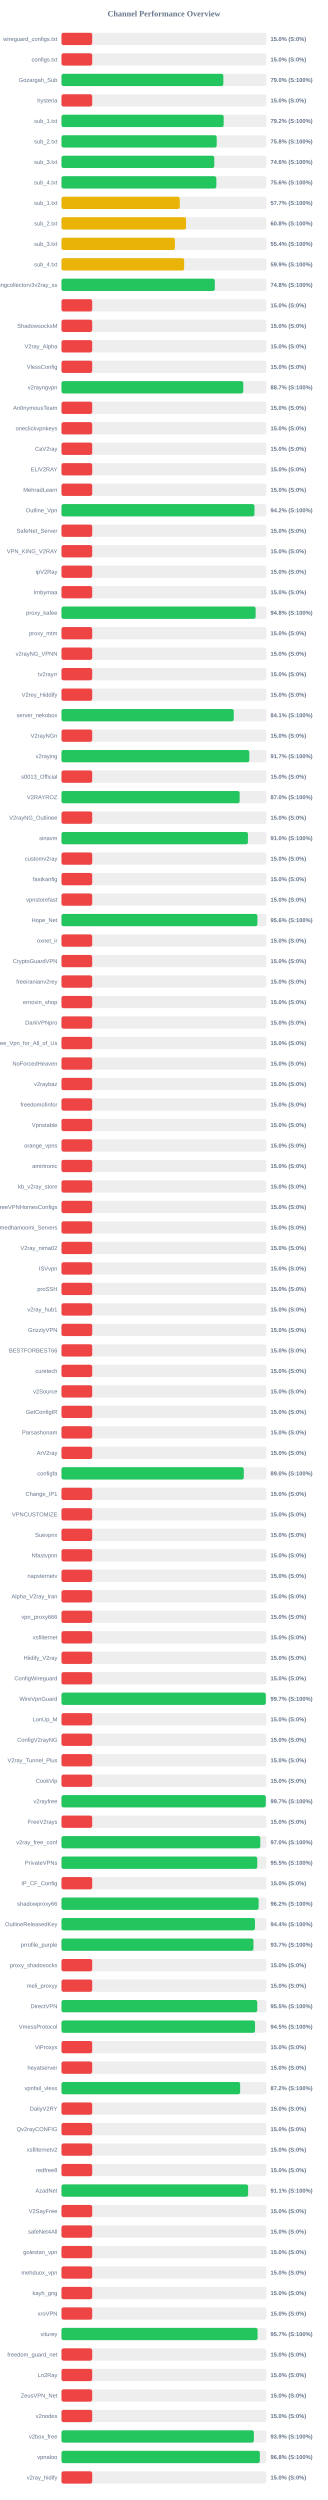
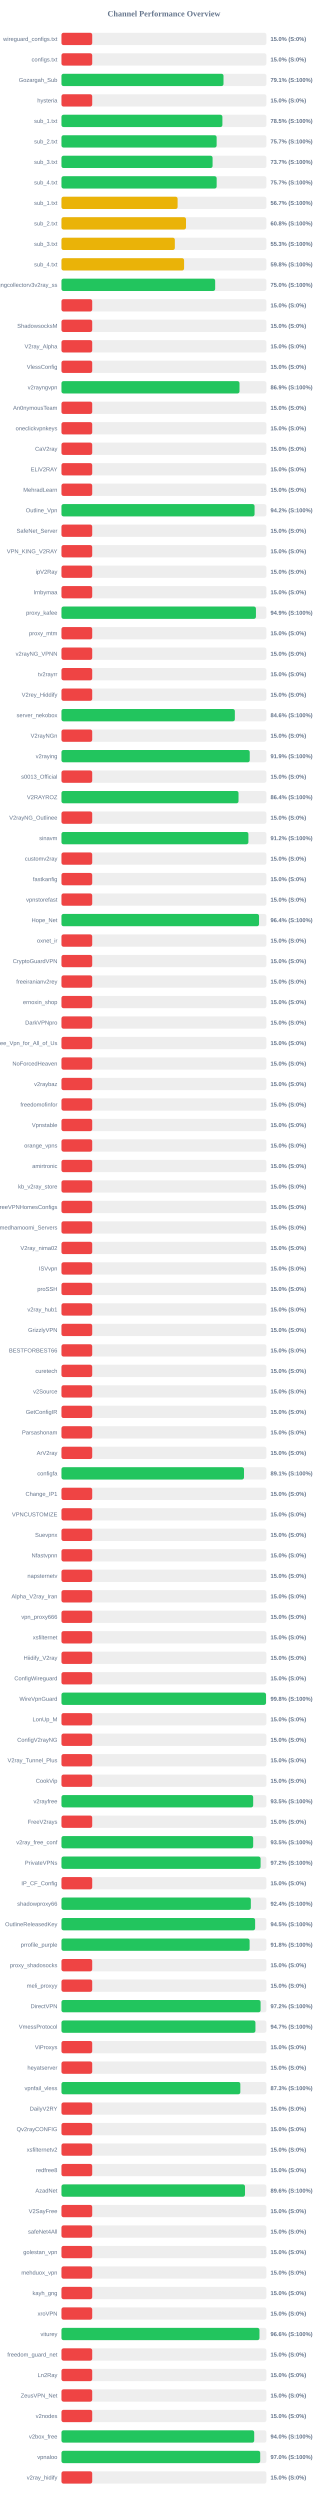
<svg xmlns="http://www.w3.org/2000/svg" width="800" height="6100" version="1.1">
  <style>
        .row { font: 14px Arial; fill: #64748b; }
        .score { font: bold 14px Arial; fill: #64748b; }
    </style>
  <text x="400" y="40" text-anchor="middle" font-size="20px" font-weight="bold" fill="#64748b">Channel Performance Overview</text>
  <rect x="150" y="80" width="500" height="30" fill="#eee" rx="5" />
  <rect x="150" y="80" width="75.0" height="30" fill="#ef4444" rx="5" />
  <text x="140" y="100" text-anchor="end" class="row">wireguard_configs.txt</text>
  <text x="660" y="100" text-anchor="start" class="score">15.0% (S:0%)</text>
  <rect x="150" y="130" width="500" height="30" fill="#eee" rx="5" />
  <rect x="150" y="130" width="75.0" height="30" fill="#ef4444" rx="5" />
  <text x="140" y="150" text-anchor="end" class="row">configs.txt</text>
  <text x="660" y="150" text-anchor="start" class="score">15.0% (S:0%)</text>
  <rect x="150" y="180" width="500" height="30" fill="#eee" rx="5" />
-   <rect x="150" y="180" width="394.95" height="30" fill="#22c55e" rx="5" />
+   <rect x="150" y="180" width="395.35" height="30" fill="#22c55e" rx="5" />
  <text x="140" y="200" text-anchor="end" class="row">Gozargah_Sub</text>
-   <text x="660" y="200" text-anchor="start" class="score">79.0% (S:100%)</text>
+   <text x="660" y="200" text-anchor="start" class="score">79.1% (S:100%)</text>
  <rect x="150" y="230" width="500" height="30" fill="#eee" rx="5" />
  <rect x="150" y="230" width="75.0" height="30" fill="#ef4444" rx="5" />
  <text x="140" y="250" text-anchor="end" class="row">hysteria</text>
  <text x="660" y="250" text-anchor="start" class="score">15.0% (S:0%)</text>
  <rect x="150" y="280" width="500" height="30" fill="#eee" rx="5" />
-   <rect x="150" y="280" width="395.8" height="30" fill="#22c55e" rx="5" />
+   <rect x="150" y="280" width="392.65" height="30" fill="#22c55e" rx="5" />
  <text x="140" y="300" text-anchor="end" class="row">sub_1.txt</text>
-   <text x="660" y="300" text-anchor="start" class="score">79.2% (S:100%)</text>
+   <text x="660" y="300" text-anchor="start" class="score">78.5% (S:100%)</text>
  <rect x="150" y="330" width="500" height="30" fill="#eee" rx="5" />
-   <rect x="150" y="330" width="378.75" height="30" fill="#22c55e" rx="5" />
+   <rect x="150" y="330" width="378.6" height="30" fill="#22c55e" rx="5" />
  <text x="140" y="350" text-anchor="end" class="row">sub_2.txt</text>
-   <text x="660" y="350" text-anchor="start" class="score">75.8% (S:100%)</text>
+   <text x="660" y="350" text-anchor="start" class="score">75.7% (S:100%)</text>
  <rect x="150" y="380" width="500" height="30" fill="#eee" rx="5" />
-   <rect x="150" y="380" width="372.85" height="30" fill="#22c55e" rx="5" />
+   <rect x="150" y="380" width="368.7" height="30" fill="#22c55e" rx="5" />
  <text x="140" y="400" text-anchor="end" class="row">sub_3.txt</text>
-   <text x="660" y="400" text-anchor="start" class="score">74.6% (S:100%)</text>
+   <text x="660" y="400" text-anchor="start" class="score">73.7% (S:100%)</text>
  <rect x="150" y="430" width="500" height="30" fill="#eee" rx="5" />
-   <rect x="150" y="430" width="377.9" height="30" fill="#22c55e" rx="5" />
+   <rect x="150" y="430" width="378.65" height="30" fill="#22c55e" rx="5" />
  <text x="140" y="450" text-anchor="end" class="row">sub_4.txt</text>
-   <text x="660" y="450" text-anchor="start" class="score">75.6% (S:100%)</text>
+   <text x="660" y="450" text-anchor="start" class="score">75.7% (S:100%)</text>
  <rect x="150" y="480" width="500" height="30" fill="#eee" rx="5" />
-   <rect x="150" y="480" width="288.65" height="30" fill="#eab308" rx="5" />
+   <rect x="150" y="480" width="283.35" height="30" fill="#eab308" rx="5" />
  <text x="140" y="500" text-anchor="end" class="row">sub_1.txt</text>
-   <text x="660" y="500" text-anchor="start" class="score">57.7% (S:100%)</text>
+   <text x="660" y="500" text-anchor="start" class="score">56.7% (S:100%)</text>
  <rect x="150" y="530" width="500" height="30" fill="#eee" rx="5" />
-   <rect x="150" y="530" width="304.0" height="30" fill="#eab308" rx="5" />
+   <rect x="150" y="530" width="303.85" height="30" fill="#eab308" rx="5" />
  <text x="140" y="550" text-anchor="end" class="row">sub_2.txt</text>
  <text x="660" y="550" text-anchor="start" class="score">60.8% (S:100%)</text>
  <rect x="150" y="580" width="500" height="30" fill="#eee" rx="5" />
-   <rect x="150" y="580" width="276.75" height="30" fill="#eab308" rx="5" />
+   <rect x="150" y="580" width="276.6" height="30" fill="#eab308" rx="5" />
  <text x="140" y="600" text-anchor="end" class="row">sub_3.txt</text>
-   <text x="660" y="600" text-anchor="start" class="score">55.4% (S:100%)</text>
+   <text x="660" y="600" text-anchor="start" class="score">55.3% (S:100%)</text>
  <rect x="150" y="630" width="500" height="30" fill="#eee" rx="5" />
-   <rect x="150" y="630" width="299.35" height="30" fill="#eab308" rx="5" />
+   <rect x="150" y="630" width="299.15" height="30" fill="#eab308" rx="5" />
  <text x="140" y="650" text-anchor="end" class="row">sub_4.txt</text>
-   <text x="660" y="650" text-anchor="start" class="score">59.9% (S:100%)</text>
+   <text x="660" y="650" text-anchor="start" class="score">59.8% (S:100%)</text>
  <rect x="150" y="680" width="500" height="30" fill="#eee" rx="5" />
-   <rect x="150" y="680" width="374.2" height="30" fill="#22c55e" rx="5" />
+   <rect x="150" y="680" width="375.0" height="30" fill="#22c55e" rx="5" />
  <text x="140" y="700" text-anchor="end" class="row">kayhgngcollectorv3v2ray_ss</text>
-   <text x="660" y="700" text-anchor="start" class="score">74.8% (S:100%)</text>
+   <text x="660" y="700" text-anchor="start" class="score">75.0% (S:100%)</text>
  <rect x="150" y="730" width="500" height="30" fill="#eee" rx="5" />
  <rect x="150" y="730" width="75.0" height="30" fill="#ef4444" rx="5" />
  <text x="140" y="750" text-anchor="end" class="row" />
  <text x="660" y="750" text-anchor="start" class="score">15.0% (S:0%)</text>
  <rect x="150" y="780" width="500" height="30" fill="#eee" rx="5" />
  <rect x="150" y="780" width="75.0" height="30" fill="#ef4444" rx="5" />
  <text x="140" y="800" text-anchor="end" class="row">ShadowsocksM</text>
  <text x="660" y="800" text-anchor="start" class="score">15.0% (S:0%)</text>
  <rect x="150" y="830" width="500" height="30" fill="#eee" rx="5" />
  <rect x="150" y="830" width="75.0" height="30" fill="#ef4444" rx="5" />
  <text x="140" y="850" text-anchor="end" class="row">V2ray_Alpha</text>
  <text x="660" y="850" text-anchor="start" class="score">15.0% (S:0%)</text>
  <rect x="150" y="880" width="500" height="30" fill="#eee" rx="5" />
  <rect x="150" y="880" width="75.0" height="30" fill="#ef4444" rx="5" />
  <text x="140" y="900" text-anchor="end" class="row">VlessConfig</text>
  <text x="660" y="900" text-anchor="start" class="score">15.0% (S:0%)</text>
  <rect x="150" y="930" width="500" height="30" fill="#eee" rx="5" />
-   <rect x="150" y="930" width="443.6" height="30" fill="#22c55e" rx="5" />
+   <rect x="150" y="930" width="434.4" height="30" fill="#22c55e" rx="5" />
  <text x="140" y="950" text-anchor="end" class="row">v2rayngvpn</text>
-   <text x="660" y="950" text-anchor="start" class="score">88.7% (S:100%)</text>
+   <text x="660" y="950" text-anchor="start" class="score">86.9% (S:100%)</text>
  <rect x="150" y="980" width="500" height="30" fill="#eee" rx="5" />
  <rect x="150" y="980" width="75.0" height="30" fill="#ef4444" rx="5" />
  <text x="140" y="1000" text-anchor="end" class="row">An0nymousTeam</text>
  <text x="660" y="1000" text-anchor="start" class="score">15.0% (S:0%)</text>
  <rect x="150" y="1030" width="500" height="30" fill="#eee" rx="5" />
  <rect x="150" y="1030" width="75.0" height="30" fill="#ef4444" rx="5" />
  <text x="140" y="1050" text-anchor="end" class="row">oneclickvpnkeys</text>
  <text x="660" y="1050" text-anchor="start" class="score">15.0% (S:0%)</text>
  <rect x="150" y="1080" width="500" height="30" fill="#eee" rx="5" />
  <rect x="150" y="1080" width="75.0" height="30" fill="#ef4444" rx="5" />
  <text x="140" y="1100" text-anchor="end" class="row">CaV2ray</text>
  <text x="660" y="1100" text-anchor="start" class="score">15.0% (S:0%)</text>
  <rect x="150" y="1130" width="500" height="30" fill="#eee" rx="5" />
  <rect x="150" y="1130" width="75.0" height="30" fill="#ef4444" rx="5" />
  <text x="140" y="1150" text-anchor="end" class="row">ELiV2RAY</text>
  <text x="660" y="1150" text-anchor="start" class="score">15.0% (S:0%)</text>
  <rect x="150" y="1180" width="500" height="30" fill="#eee" rx="5" />
  <rect x="150" y="1180" width="75.0" height="30" fill="#ef4444" rx="5" />
  <text x="140" y="1200" text-anchor="end" class="row">MehradLearn</text>
  <text x="660" y="1200" text-anchor="start" class="score">15.0% (S:0%)</text>
  <rect x="150" y="1230" width="500" height="30" fill="#eee" rx="5" />
-   <rect x="150" y="1230" width="470.9" height="30" fill="#22c55e" rx="5" />
+   <rect x="150" y="1230" width="471.15" height="30" fill="#22c55e" rx="5" />
  <text x="140" y="1250" text-anchor="end" class="row">Outline_Vpn</text>
  <text x="660" y="1250" text-anchor="start" class="score">94.2% (S:100%)</text>
  <rect x="150" y="1280" width="500" height="30" fill="#eee" rx="5" />
  <rect x="150" y="1280" width="75.0" height="30" fill="#ef4444" rx="5" />
  <text x="140" y="1300" text-anchor="end" class="row">SafeNet_Server</text>
  <text x="660" y="1300" text-anchor="start" class="score">15.0% (S:0%)</text>
  <rect x="150" y="1330" width="500" height="30" fill="#eee" rx="5" />
  <rect x="150" y="1330" width="75.0" height="30" fill="#ef4444" rx="5" />
  <text x="140" y="1350" text-anchor="end" class="row">VPN_KING_V2RAY</text>
  <text x="660" y="1350" text-anchor="start" class="score">15.0% (S:0%)</text>
  <rect x="150" y="1380" width="500" height="30" fill="#eee" rx="5" />
  <rect x="150" y="1380" width="75.0" height="30" fill="#ef4444" rx="5" />
  <text x="140" y="1400" text-anchor="end" class="row">ipV2Ray</text>
  <text x="660" y="1400" text-anchor="start" class="score">15.0% (S:0%)</text>
  <rect x="150" y="1430" width="500" height="30" fill="#eee" rx="5" />
  <rect x="150" y="1430" width="75.0" height="30" fill="#ef4444" rx="5" />
  <text x="140" y="1450" text-anchor="end" class="row">lrnbymaa</text>
  <text x="660" y="1450" text-anchor="start" class="score">15.0% (S:0%)</text>
  <rect x="150" y="1480" width="500" height="30" fill="#eee" rx="5" />
-   <rect x="150" y="1480" width="473.8" height="30" fill="#22c55e" rx="5" />
+   <rect x="150" y="1480" width="474.5" height="30" fill="#22c55e" rx="5" />
  <text x="140" y="1500" text-anchor="end" class="row">proxy_kafee</text>
-   <text x="660" y="1500" text-anchor="start" class="score">94.8% (S:100%)</text>
+   <text x="660" y="1500" text-anchor="start" class="score">94.9% (S:100%)</text>
  <rect x="150" y="1530" width="500" height="30" fill="#eee" rx="5" />
  <rect x="150" y="1530" width="75.0" height="30" fill="#ef4444" rx="5" />
  <text x="140" y="1550" text-anchor="end" class="row">proxy_mtm</text>
  <text x="660" y="1550" text-anchor="start" class="score">15.0% (S:0%)</text>
  <rect x="150" y="1580" width="500" height="30" fill="#eee" rx="5" />
  <rect x="150" y="1580" width="75.0" height="30" fill="#ef4444" rx="5" />
  <text x="140" y="1600" text-anchor="end" class="row">v2rayNG_VPNN</text>
  <text x="660" y="1600" text-anchor="start" class="score">15.0% (S:0%)</text>
  <rect x="150" y="1630" width="500" height="30" fill="#eee" rx="5" />
  <rect x="150" y="1630" width="75.0" height="30" fill="#ef4444" rx="5" />
  <text x="140" y="1650" text-anchor="end" class="row">tv2rayrr</text>
  <text x="660" y="1650" text-anchor="start" class="score">15.0% (S:0%)</text>
  <rect x="150" y="1680" width="500" height="30" fill="#eee" rx="5" />
  <rect x="150" y="1680" width="75.0" height="30" fill="#ef4444" rx="5" />
  <text x="140" y="1700" text-anchor="end" class="row">V2rey_Hiddify</text>
  <text x="660" y="1700" text-anchor="start" class="score">15.0% (S:0%)</text>
  <rect x="150" y="1730" width="500" height="30" fill="#eee" rx="5" />
-   <rect x="150" y="1730" width="420.4" height="30" fill="#22c55e" rx="5" />
+   <rect x="150" y="1730" width="423.05" height="30" fill="#22c55e" rx="5" />
  <text x="140" y="1750" text-anchor="end" class="row">server_nekobox</text>
-   <text x="660" y="1750" text-anchor="start" class="score">84.1% (S:100%)</text>
+   <text x="660" y="1750" text-anchor="start" class="score">84.6% (S:100%)</text>
  <rect x="150" y="1780" width="500" height="30" fill="#eee" rx="5" />
  <rect x="150" y="1780" width="75.0" height="30" fill="#ef4444" rx="5" />
  <text x="140" y="1800" text-anchor="end" class="row">V2rayNGn</text>
  <text x="660" y="1800" text-anchor="start" class="score">15.0% (S:0%)</text>
  <rect x="150" y="1830" width="500" height="30" fill="#eee" rx="5" />
-   <rect x="150" y="1830" width="458.3" height="30" fill="#22c55e" rx="5" />
+   <rect x="150" y="1830" width="459.35" height="30" fill="#22c55e" rx="5" />
  <text x="140" y="1850" text-anchor="end" class="row">v2raying</text>
-   <text x="660" y="1850" text-anchor="start" class="score">91.7% (S:100%)</text>
+   <text x="660" y="1850" text-anchor="start" class="score">91.9% (S:100%)</text>
  <rect x="150" y="1880" width="500" height="30" fill="#eee" rx="5" />
  <rect x="150" y="1880" width="75.0" height="30" fill="#ef4444" rx="5" />
  <text x="140" y="1900" text-anchor="end" class="row">s0013_Official</text>
  <text x="660" y="1900" text-anchor="start" class="score">15.0% (S:0%)</text>
  <rect x="150" y="1930" width="500" height="30" fill="#eee" rx="5" />
-   <rect x="150" y="1930" width="434.75" height="30" fill="#22c55e" rx="5" />
+   <rect x="150" y="1930" width="432.0" height="30" fill="#22c55e" rx="5" />
  <text x="140" y="1950" text-anchor="end" class="row">V2RAYROZ</text>
-   <text x="660" y="1950" text-anchor="start" class="score">87.0% (S:100%)</text>
+   <text x="660" y="1950" text-anchor="start" class="score">86.4% (S:100%)</text>
  <rect x="150" y="1980" width="500" height="30" fill="#eee" rx="5" />
  <rect x="150" y="1980" width="75.0" height="30" fill="#ef4444" rx="5" />
  <text x="140" y="2000" text-anchor="end" class="row">V2rayNG_Outlinee</text>
  <text x="660" y="2000" text-anchor="start" class="score">15.0% (S:0%)</text>
  <rect x="150" y="2030" width="500" height="30" fill="#eee" rx="5" />
-   <rect x="150" y="2030" width="455.0" height="30" fill="#22c55e" rx="5" />
+   <rect x="150" y="2030" width="456.1" height="30" fill="#22c55e" rx="5" />
  <text x="140" y="2050" text-anchor="end" class="row">sinavm</text>
-   <text x="660" y="2050" text-anchor="start" class="score">91.0% (S:100%)</text>
+   <text x="660" y="2050" text-anchor="start" class="score">91.2% (S:100%)</text>
  <rect x="150" y="2080" width="500" height="30" fill="#eee" rx="5" />
  <rect x="150" y="2080" width="75.0" height="30" fill="#ef4444" rx="5" />
  <text x="140" y="2100" text-anchor="end" class="row">customv2ray</text>
  <text x="660" y="2100" text-anchor="start" class="score">15.0% (S:0%)</text>
  <rect x="150" y="2130" width="500" height="30" fill="#eee" rx="5" />
  <rect x="150" y="2130" width="75.0" height="30" fill="#ef4444" rx="5" />
  <text x="140" y="2150" text-anchor="end" class="row">fastkanfig</text>
  <text x="660" y="2150" text-anchor="start" class="score">15.0% (S:0%)</text>
  <rect x="150" y="2180" width="500" height="30" fill="#eee" rx="5" />
  <rect x="150" y="2180" width="75.0" height="30" fill="#ef4444" rx="5" />
  <text x="140" y="2200" text-anchor="end" class="row">vpnstorefast</text>
  <text x="660" y="2200" text-anchor="start" class="score">15.0% (S:0%)</text>
  <rect x="150" y="2230" width="500" height="30" fill="#eee" rx="5" />
-   <rect x="150" y="2230" width="478.1" height="30" fill="#22c55e" rx="5" />
+   <rect x="150" y="2230" width="482.05" height="30" fill="#22c55e" rx="5" />
  <text x="140" y="2250" text-anchor="end" class="row">Hope_Net</text>
-   <text x="660" y="2250" text-anchor="start" class="score">95.6% (S:100%)</text>
+   <text x="660" y="2250" text-anchor="start" class="score">96.4% (S:100%)</text>
  <rect x="150" y="2280" width="500" height="30" fill="#eee" rx="5" />
  <rect x="150" y="2280" width="75.0" height="30" fill="#ef4444" rx="5" />
  <text x="140" y="2300" text-anchor="end" class="row">oxnet_ir</text>
  <text x="660" y="2300" text-anchor="start" class="score">15.0% (S:0%)</text>
  <rect x="150" y="2330" width="500" height="30" fill="#eee" rx="5" />
  <rect x="150" y="2330" width="75.0" height="30" fill="#ef4444" rx="5" />
  <text x="140" y="2350" text-anchor="end" class="row">CryptoGuardVPN</text>
  <text x="660" y="2350" text-anchor="start" class="score">15.0% (S:0%)</text>
  <rect x="150" y="2380" width="500" height="30" fill="#eee" rx="5" />
  <rect x="150" y="2380" width="75.0" height="30" fill="#ef4444" rx="5" />
  <text x="140" y="2400" text-anchor="end" class="row">freeiranianv2rey</text>
  <text x="660" y="2400" text-anchor="start" class="score">15.0% (S:0%)</text>
  <rect x="150" y="2430" width="500" height="30" fill="#eee" rx="5" />
  <rect x="150" y="2430" width="75.0" height="30" fill="#ef4444" rx="5" />
  <text x="140" y="2450" text-anchor="end" class="row">ernoxin_shop</text>
  <text x="660" y="2450" text-anchor="start" class="score">15.0% (S:0%)</text>
  <rect x="150" y="2480" width="500" height="30" fill="#eee" rx="5" />
  <rect x="150" y="2480" width="75.0" height="30" fill="#ef4444" rx="5" />
  <text x="140" y="2500" text-anchor="end" class="row">DarkVPNpro</text>
  <text x="660" y="2500" text-anchor="start" class="score">15.0% (S:0%)</text>
  <rect x="150" y="2530" width="500" height="30" fill="#eee" rx="5" />
  <rect x="150" y="2530" width="75.0" height="30" fill="#ef4444" rx="5" />
  <text x="140" y="2550" text-anchor="end" class="row">Free_Vpn_for_All_of_Us</text>
  <text x="660" y="2550" text-anchor="start" class="score">15.0% (S:0%)</text>
  <rect x="150" y="2580" width="500" height="30" fill="#eee" rx="5" />
  <rect x="150" y="2580" width="75.0" height="30" fill="#ef4444" rx="5" />
  <text x="140" y="2600" text-anchor="end" class="row">NoForcedHeaven</text>
  <text x="660" y="2600" text-anchor="start" class="score">15.0% (S:0%)</text>
  <rect x="150" y="2630" width="500" height="30" fill="#eee" rx="5" />
  <rect x="150" y="2630" width="75.0" height="30" fill="#ef4444" rx="5" />
  <text x="140" y="2650" text-anchor="end" class="row">v2raybaz</text>
  <text x="660" y="2650" text-anchor="start" class="score">15.0% (S:0%)</text>
  <rect x="150" y="2680" width="500" height="30" fill="#eee" rx="5" />
  <rect x="150" y="2680" width="75.0" height="30" fill="#ef4444" rx="5" />
  <text x="140" y="2700" text-anchor="end" class="row">freedomofinfor</text>
  <text x="660" y="2700" text-anchor="start" class="score">15.0% (S:0%)</text>
  <rect x="150" y="2730" width="500" height="30" fill="#eee" rx="5" />
  <rect x="150" y="2730" width="75.0" height="30" fill="#ef4444" rx="5" />
  <text x="140" y="2750" text-anchor="end" class="row">Vpnstable</text>
  <text x="660" y="2750" text-anchor="start" class="score">15.0% (S:0%)</text>
  <rect x="150" y="2780" width="500" height="30" fill="#eee" rx="5" />
  <rect x="150" y="2780" width="75.0" height="30" fill="#ef4444" rx="5" />
  <text x="140" y="2800" text-anchor="end" class="row">orange_vpns</text>
  <text x="660" y="2800" text-anchor="start" class="score">15.0% (S:0%)</text>
  <rect x="150" y="2830" width="500" height="30" fill="#eee" rx="5" />
  <rect x="150" y="2830" width="75.0" height="30" fill="#ef4444" rx="5" />
  <text x="140" y="2850" text-anchor="end" class="row">amirtronic</text>
  <text x="660" y="2850" text-anchor="start" class="score">15.0% (S:0%)</text>
  <rect x="150" y="2880" width="500" height="30" fill="#eee" rx="5" />
  <rect x="150" y="2880" width="75.0" height="30" fill="#ef4444" rx="5" />
  <text x="140" y="2900" text-anchor="end" class="row">kb_v2ray_store</text>
  <text x="660" y="2900" text-anchor="start" class="score">15.0% (S:0%)</text>
  <rect x="150" y="2930" width="500" height="30" fill="#eee" rx="5" />
  <rect x="150" y="2930" width="75.0" height="30" fill="#ef4444" rx="5" />
  <text x="140" y="2950" text-anchor="end" class="row">FreeVPNHomesConfigs</text>
  <text x="660" y="2950" text-anchor="start" class="score">15.0% (S:0%)</text>
  <rect x="150" y="2980" width="500" height="30" fill="#eee" rx="5" />
  <rect x="150" y="2980" width="75.0" height="30" fill="#ef4444" rx="5" />
  <text x="140" y="3000" text-anchor="end" class="row">Ahmedhamoomi_Servers</text>
  <text x="660" y="3000" text-anchor="start" class="score">15.0% (S:0%)</text>
  <rect x="150" y="3030" width="500" height="30" fill="#eee" rx="5" />
  <rect x="150" y="3030" width="75.0" height="30" fill="#ef4444" rx="5" />
  <text x="140" y="3050" text-anchor="end" class="row">V2ray_nima02</text>
  <text x="660" y="3050" text-anchor="start" class="score">15.0% (S:0%)</text>
  <rect x="150" y="3080" width="500" height="30" fill="#eee" rx="5" />
  <rect x="150" y="3080" width="75.0" height="30" fill="#ef4444" rx="5" />
  <text x="140" y="3100" text-anchor="end" class="row">ISVvpn</text>
  <text x="660" y="3100" text-anchor="start" class="score">15.0% (S:0%)</text>
  <rect x="150" y="3130" width="500" height="30" fill="#eee" rx="5" />
  <rect x="150" y="3130" width="75.0" height="30" fill="#ef4444" rx="5" />
  <text x="140" y="3150" text-anchor="end" class="row">proSSH</text>
  <text x="660" y="3150" text-anchor="start" class="score">15.0% (S:0%)</text>
  <rect x="150" y="3180" width="500" height="30" fill="#eee" rx="5" />
  <rect x="150" y="3180" width="75.0" height="30" fill="#ef4444" rx="5" />
  <text x="140" y="3200" text-anchor="end" class="row">v2ray_hub1</text>
  <text x="660" y="3200" text-anchor="start" class="score">15.0% (S:0%)</text>
  <rect x="150" y="3230" width="500" height="30" fill="#eee" rx="5" />
  <rect x="150" y="3230" width="75.0" height="30" fill="#ef4444" rx="5" />
  <text x="140" y="3250" text-anchor="end" class="row">GrizzlyVPN</text>
  <text x="660" y="3250" text-anchor="start" class="score">15.0% (S:0%)</text>
  <rect x="150" y="3280" width="500" height="30" fill="#eee" rx="5" />
  <rect x="150" y="3280" width="75.0" height="30" fill="#ef4444" rx="5" />
  <text x="140" y="3300" text-anchor="end" class="row">BESTFORBEST66</text>
  <text x="660" y="3300" text-anchor="start" class="score">15.0% (S:0%)</text>
  <rect x="150" y="3330" width="500" height="30" fill="#eee" rx="5" />
  <rect x="150" y="3330" width="75.0" height="30" fill="#ef4444" rx="5" />
  <text x="140" y="3350" text-anchor="end" class="row">curetech</text>
  <text x="660" y="3350" text-anchor="start" class="score">15.0% (S:0%)</text>
  <rect x="150" y="3380" width="500" height="30" fill="#eee" rx="5" />
  <rect x="150" y="3380" width="75.0" height="30" fill="#ef4444" rx="5" />
  <text x="140" y="3400" text-anchor="end" class="row">v2Source</text>
  <text x="660" y="3400" text-anchor="start" class="score">15.0% (S:0%)</text>
  <rect x="150" y="3430" width="500" height="30" fill="#eee" rx="5" />
  <rect x="150" y="3430" width="75.0" height="30" fill="#ef4444" rx="5" />
  <text x="140" y="3450" text-anchor="end" class="row">GetConfigIR</text>
  <text x="660" y="3450" text-anchor="start" class="score">15.0% (S:0%)</text>
  <rect x="150" y="3480" width="500" height="30" fill="#eee" rx="5" />
  <rect x="150" y="3480" width="75.0" height="30" fill="#ef4444" rx="5" />
  <text x="140" y="3500" text-anchor="end" class="row">Parsashonam</text>
  <text x="660" y="3500" text-anchor="start" class="score">15.0% (S:0%)</text>
  <rect x="150" y="3530" width="500" height="30" fill="#eee" rx="5" />
  <rect x="150" y="3530" width="75.0" height="30" fill="#ef4444" rx="5" />
  <text x="140" y="3550" text-anchor="end" class="row">ArV2ray</text>
  <text x="660" y="3550" text-anchor="start" class="score">15.0% (S:0%)</text>
  <rect x="150" y="3580" width="500" height="30" fill="#eee" rx="5" />
-   <rect x="150" y="3580" width="444.85" height="30" fill="#22c55e" rx="5" />
+   <rect x="150" y="3580" width="445.35" height="30" fill="#22c55e" rx="5" />
  <text x="140" y="3600" text-anchor="end" class="row">configfa</text>
-   <text x="660" y="3600" text-anchor="start" class="score">89.0% (S:100%)</text>
+   <text x="660" y="3600" text-anchor="start" class="score">89.1% (S:100%)</text>
  <rect x="150" y="3630" width="500" height="30" fill="#eee" rx="5" />
  <rect x="150" y="3630" width="75.0" height="30" fill="#ef4444" rx="5" />
  <text x="140" y="3650" text-anchor="end" class="row">Change_IP1</text>
  <text x="660" y="3650" text-anchor="start" class="score">15.0% (S:0%)</text>
  <rect x="150" y="3680" width="500" height="30" fill="#eee" rx="5" />
  <rect x="150" y="3680" width="75.0" height="30" fill="#ef4444" rx="5" />
  <text x="140" y="3700" text-anchor="end" class="row">VPNCUSTOMIZE</text>
  <text x="660" y="3700" text-anchor="start" class="score">15.0% (S:0%)</text>
  <rect x="150" y="3730" width="500" height="30" fill="#eee" rx="5" />
  <rect x="150" y="3730" width="75.0" height="30" fill="#ef4444" rx="5" />
  <text x="140" y="3750" text-anchor="end" class="row">Suevpnx</text>
  <text x="660" y="3750" text-anchor="start" class="score">15.0% (S:0%)</text>
  <rect x="150" y="3780" width="500" height="30" fill="#eee" rx="5" />
  <rect x="150" y="3780" width="75.0" height="30" fill="#ef4444" rx="5" />
  <text x="140" y="3800" text-anchor="end" class="row">Nfastvpnn</text>
  <text x="660" y="3800" text-anchor="start" class="score">15.0% (S:0%)</text>
  <rect x="150" y="3830" width="500" height="30" fill="#eee" rx="5" />
  <rect x="150" y="3830" width="75.0" height="30" fill="#ef4444" rx="5" />
  <text x="140" y="3850" text-anchor="end" class="row">napsternetv</text>
  <text x="660" y="3850" text-anchor="start" class="score">15.0% (S:0%)</text>
  <rect x="150" y="3880" width="500" height="30" fill="#eee" rx="5" />
  <rect x="150" y="3880" width="75.0" height="30" fill="#ef4444" rx="5" />
  <text x="140" y="3900" text-anchor="end" class="row">Alpha_V2ray_Iran</text>
  <text x="660" y="3900" text-anchor="start" class="score">15.0% (S:0%)</text>
  <rect x="150" y="3930" width="500" height="30" fill="#eee" rx="5" />
  <rect x="150" y="3930" width="75.0" height="30" fill="#ef4444" rx="5" />
  <text x="140" y="3950" text-anchor="end" class="row">vpn_proxy666</text>
  <text x="660" y="3950" text-anchor="start" class="score">15.0% (S:0%)</text>
  <rect x="150" y="3980" width="500" height="30" fill="#eee" rx="5" />
  <rect x="150" y="3980" width="75.0" height="30" fill="#ef4444" rx="5" />
  <text x="140" y="4000" text-anchor="end" class="row">xsfilternet</text>
  <text x="660" y="4000" text-anchor="start" class="score">15.0% (S:0%)</text>
  <rect x="150" y="4030" width="500" height="30" fill="#eee" rx="5" />
  <rect x="150" y="4030" width="75.0" height="30" fill="#ef4444" rx="5" />
  <text x="140" y="4050" text-anchor="end" class="row">Hiidify_V2ray</text>
  <text x="660" y="4050" text-anchor="start" class="score">15.0% (S:0%)</text>
  <rect x="150" y="4080" width="500" height="30" fill="#eee" rx="5" />
  <rect x="150" y="4080" width="75.0" height="30" fill="#ef4444" rx="5" />
  <text x="140" y="4100" text-anchor="end" class="row">ConfigWireguard</text>
  <text x="660" y="4100" text-anchor="start" class="score">15.0% (S:0%)</text>
  <rect x="150" y="4130" width="500" height="30" fill="#eee" rx="5" />
-   <rect x="150" y="4130" width="498.6" height="30" fill="#22c55e" rx="5" />
+   <rect x="150" y="4130" width="499.05" height="30" fill="#22c55e" rx="5" />
  <text x="140" y="4150" text-anchor="end" class="row">WireVpnGuard</text>
-   <text x="660" y="4150" text-anchor="start" class="score">99.7% (S:100%)</text>
+   <text x="660" y="4150" text-anchor="start" class="score">99.8% (S:100%)</text>
  <rect x="150" y="4180" width="500" height="30" fill="#eee" rx="5" />
  <rect x="150" y="4180" width="75.0" height="30" fill="#ef4444" rx="5" />
  <text x="140" y="4200" text-anchor="end" class="row">LonUp_M</text>
  <text x="660" y="4200" text-anchor="start" class="score">15.0% (S:0%)</text>
  <rect x="150" y="4230" width="500" height="30" fill="#eee" rx="5" />
  <rect x="150" y="4230" width="75.0" height="30" fill="#ef4444" rx="5" />
  <text x="140" y="4250" text-anchor="end" class="row">ConfigV2rayNG</text>
  <text x="660" y="4250" text-anchor="start" class="score">15.0% (S:0%)</text>
  <rect x="150" y="4280" width="500" height="30" fill="#eee" rx="5" />
  <rect x="150" y="4280" width="75.0" height="30" fill="#ef4444" rx="5" />
  <text x="140" y="4300" text-anchor="end" class="row">V2ray_Tunnel_Plus</text>
  <text x="660" y="4300" text-anchor="start" class="score">15.0% (S:0%)</text>
  <rect x="150" y="4330" width="500" height="30" fill="#eee" rx="5" />
  <rect x="150" y="4330" width="75.0" height="30" fill="#ef4444" rx="5" />
  <text x="140" y="4350" text-anchor="end" class="row">CookVip</text>
  <text x="660" y="4350" text-anchor="start" class="score">15.0% (S:0%)</text>
  <rect x="150" y="4380" width="500" height="30" fill="#eee" rx="5" />
-   <rect x="150" y="4380" width="498.55" height="30" fill="#22c55e" rx="5" />
+   <rect x="150" y="4380" width="467.75" height="30" fill="#22c55e" rx="5" />
  <text x="140" y="4400" text-anchor="end" class="row">v2rayfree</text>
-   <text x="660" y="4400" text-anchor="start" class="score">99.7% (S:100%)</text>
+   <text x="660" y="4400" text-anchor="start" class="score">93.5% (S:100%)</text>
  <rect x="150" y="4430" width="500" height="30" fill="#eee" rx="5" />
  <rect x="150" y="4430" width="75.0" height="30" fill="#ef4444" rx="5" />
  <text x="140" y="4450" text-anchor="end" class="row">FreeV2rays</text>
  <text x="660" y="4450" text-anchor="start" class="score">15.0% (S:0%)</text>
  <rect x="150" y="4480" width="500" height="30" fill="#eee" rx="5" />
-   <rect x="150" y="4480" width="485.1" height="30" fill="#22c55e" rx="5" />
+   <rect x="150" y="4480" width="467.75" height="30" fill="#22c55e" rx="5" />
  <text x="140" y="4500" text-anchor="end" class="row">v2ray_free_conf</text>
-   <text x="660" y="4500" text-anchor="start" class="score">97.0% (S:100%)</text>
+   <text x="660" y="4500" text-anchor="start" class="score">93.5% (S:100%)</text>
  <rect x="150" y="4530" width="500" height="30" fill="#eee" rx="5" />
-   <rect x="150" y="4530" width="477.65" height="30" fill="#22c55e" rx="5" />
+   <rect x="150" y="4530" width="485.85" height="30" fill="#22c55e" rx="5" />
  <text x="140" y="4550" text-anchor="end" class="row">PrivateVPNs</text>
-   <text x="660" y="4550" text-anchor="start" class="score">95.5% (S:100%)</text>
+   <text x="660" y="4550" text-anchor="start" class="score">97.2% (S:100%)</text>
  <rect x="150" y="4580" width="500" height="30" fill="#eee" rx="5" />
  <rect x="150" y="4580" width="75.0" height="30" fill="#ef4444" rx="5" />
  <text x="140" y="4600" text-anchor="end" class="row">IP_CF_Config</text>
  <text x="660" y="4600" text-anchor="start" class="score">15.0% (S:0%)</text>
  <rect x="150" y="4630" width="500" height="30" fill="#eee" rx="5" />
-   <rect x="150" y="4630" width="481.05" height="30" fill="#22c55e" rx="5" />
+   <rect x="150" y="4630" width="462.05" height="30" fill="#22c55e" rx="5" />
  <text x="140" y="4650" text-anchor="end" class="row">shadowproxy66</text>
-   <text x="660" y="4650" text-anchor="start" class="score">96.2% (S:100%)</text>
+   <text x="660" y="4650" text-anchor="start" class="score">92.4% (S:100%)</text>
  <rect x="150" y="4680" width="500" height="30" fill="#eee" rx="5" />
-   <rect x="150" y="4680" width="472.1" height="30" fill="#22c55e" rx="5" />
+   <rect x="150" y="4680" width="472.5" height="30" fill="#22c55e" rx="5" />
  <text x="140" y="4700" text-anchor="end" class="row">OutlineReleasedKey</text>
-   <text x="660" y="4700" text-anchor="start" class="score">94.4% (S:100%)</text>
+   <text x="660" y="4700" text-anchor="start" class="score">94.5% (S:100%)</text>
  <rect x="150" y="4730" width="500" height="30" fill="#eee" rx="5" />
-   <rect x="150" y="4730" width="468.45" height="30" fill="#22c55e" rx="5" />
+   <rect x="150" y="4730" width="459.05" height="30" fill="#22c55e" rx="5" />
  <text x="140" y="4750" text-anchor="end" class="row">prrofile_purple</text>
-   <text x="660" y="4750" text-anchor="start" class="score">93.7% (S:100%)</text>
+   <text x="660" y="4750" text-anchor="start" class="score">91.8% (S:100%)</text>
  <rect x="150" y="4780" width="500" height="30" fill="#eee" rx="5" />
  <rect x="150" y="4780" width="75.0" height="30" fill="#ef4444" rx="5" />
  <text x="140" y="4800" text-anchor="end" class="row">proxy_shadosocks</text>
  <text x="660" y="4800" text-anchor="start" class="score">15.0% (S:0%)</text>
  <rect x="150" y="4830" width="500" height="30" fill="#eee" rx="5" />
  <rect x="150" y="4830" width="75.0" height="30" fill="#ef4444" rx="5" />
  <text x="140" y="4850" text-anchor="end" class="row">meli_proxyy</text>
  <text x="660" y="4850" text-anchor="start" class="score">15.0% (S:0%)</text>
  <rect x="150" y="4880" width="500" height="30" fill="#eee" rx="5" />
-   <rect x="150" y="4880" width="477.7" height="30" fill="#22c55e" rx="5" />
+   <rect x="150" y="4880" width="485.85" height="30" fill="#22c55e" rx="5" />
  <text x="140" y="4900" text-anchor="end" class="row">DirectVPN</text>
-   <text x="660" y="4900" text-anchor="start" class="score">95.5% (S:100%)</text>
+   <text x="660" y="4900" text-anchor="start" class="score">97.2% (S:100%)</text>
  <rect x="150" y="4930" width="500" height="30" fill="#eee" rx="5" />
-   <rect x="150" y="4930" width="472.25" height="30" fill="#22c55e" rx="5" />
+   <rect x="150" y="4930" width="473.25" height="30" fill="#22c55e" rx="5" />
  <text x="140" y="4950" text-anchor="end" class="row">VmessProtocol</text>
-   <text x="660" y="4950" text-anchor="start" class="score">94.5% (S:100%)</text>
+   <text x="660" y="4950" text-anchor="start" class="score">94.7% (S:100%)</text>
  <rect x="150" y="4980" width="500" height="30" fill="#eee" rx="5" />
  <rect x="150" y="4980" width="75.0" height="30" fill="#ef4444" rx="5" />
  <text x="140" y="5000" text-anchor="end" class="row">ViProxys</text>
  <text x="660" y="5000" text-anchor="start" class="score">15.0% (S:0%)</text>
  <rect x="150" y="5030" width="500" height="30" fill="#eee" rx="5" />
  <rect x="150" y="5030" width="75.0" height="30" fill="#ef4444" rx="5" />
  <text x="140" y="5050" text-anchor="end" class="row">heyatserver</text>
  <text x="660" y="5050" text-anchor="start" class="score">15.0% (S:0%)</text>
  <rect x="150" y="5080" width="500" height="30" fill="#eee" rx="5" />
-   <rect x="150" y="5080" width="435.95" height="30" fill="#22c55e" rx="5" />
+   <rect x="150" y="5080" width="436.4" height="30" fill="#22c55e" rx="5" />
  <text x="140" y="5100" text-anchor="end" class="row">vpnfail_vless</text>
-   <text x="660" y="5100" text-anchor="start" class="score">87.2% (S:100%)</text>
+   <text x="660" y="5100" text-anchor="start" class="score">87.3% (S:100%)</text>
  <rect x="150" y="5130" width="500" height="30" fill="#eee" rx="5" />
  <rect x="150" y="5130" width="75.0" height="30" fill="#ef4444" rx="5" />
  <text x="140" y="5150" text-anchor="end" class="row">DailyV2RY</text>
  <text x="660" y="5150" text-anchor="start" class="score">15.0% (S:0%)</text>
  <rect x="150" y="5180" width="500" height="30" fill="#eee" rx="5" />
  <rect x="150" y="5180" width="75.0" height="30" fill="#ef4444" rx="5" />
  <text x="140" y="5200" text-anchor="end" class="row">Qv2rayCONFIG</text>
  <text x="660" y="5200" text-anchor="start" class="score">15.0% (S:0%)</text>
  <rect x="150" y="5230" width="500" height="30" fill="#eee" rx="5" />
  <rect x="150" y="5230" width="75.0" height="30" fill="#ef4444" rx="5" />
  <text x="140" y="5250" text-anchor="end" class="row">xsfilternetv2</text>
  <text x="660" y="5250" text-anchor="start" class="score">15.0% (S:0%)</text>
  <rect x="150" y="5280" width="500" height="30" fill="#eee" rx="5" />
  <rect x="150" y="5280" width="75.0" height="30" fill="#ef4444" rx="5" />
  <text x="140" y="5300" text-anchor="end" class="row">redfree8</text>
  <text x="660" y="5300" text-anchor="start" class="score">15.0% (S:0%)</text>
  <rect x="150" y="5330" width="500" height="30" fill="#eee" rx="5" />
-   <rect x="150" y="5330" width="455.4" height="30" fill="#22c55e" rx="5" />
+   <rect x="150" y="5330" width="447.8" height="30" fill="#22c55e" rx="5" />
  <text x="140" y="5350" text-anchor="end" class="row">AzadNet</text>
-   <text x="660" y="5350" text-anchor="start" class="score">91.1% (S:100%)</text>
+   <text x="660" y="5350" text-anchor="start" class="score">89.6% (S:100%)</text>
  <rect x="150" y="5380" width="500" height="30" fill="#eee" rx="5" />
  <rect x="150" y="5380" width="75.0" height="30" fill="#ef4444" rx="5" />
  <text x="140" y="5400" text-anchor="end" class="row">V2SayFree</text>
  <text x="660" y="5400" text-anchor="start" class="score">15.0% (S:0%)</text>
  <rect x="150" y="5430" width="500" height="30" fill="#eee" rx="5" />
  <rect x="150" y="5430" width="75.0" height="30" fill="#ef4444" rx="5" />
  <text x="140" y="5450" text-anchor="end" class="row">safeNet4All</text>
  <text x="660" y="5450" text-anchor="start" class="score">15.0% (S:0%)</text>
  <rect x="150" y="5480" width="500" height="30" fill="#eee" rx="5" />
  <rect x="150" y="5480" width="75.0" height="30" fill="#ef4444" rx="5" />
  <text x="140" y="5500" text-anchor="end" class="row">golestan_vpn</text>
  <text x="660" y="5500" text-anchor="start" class="score">15.0% (S:0%)</text>
  <rect x="150" y="5530" width="500" height="30" fill="#eee" rx="5" />
  <rect x="150" y="5530" width="75.0" height="30" fill="#ef4444" rx="5" />
  <text x="140" y="5550" text-anchor="end" class="row">mehduox_vpn</text>
  <text x="660" y="5550" text-anchor="start" class="score">15.0% (S:0%)</text>
  <rect x="150" y="5580" width="500" height="30" fill="#eee" rx="5" />
  <rect x="150" y="5580" width="75.0" height="30" fill="#ef4444" rx="5" />
  <text x="140" y="5600" text-anchor="end" class="row">kayh_gng</text>
  <text x="660" y="5600" text-anchor="start" class="score">15.0% (S:0%)</text>
  <rect x="150" y="5630" width="500" height="30" fill="#eee" rx="5" />
  <rect x="150" y="5630" width="75.0" height="30" fill="#ef4444" rx="5" />
  <text x="140" y="5650" text-anchor="end" class="row">xroVPN</text>
  <text x="660" y="5650" text-anchor="start" class="score">15.0% (S:0%)</text>
  <rect x="150" y="5680" width="500" height="30" fill="#eee" rx="5" />
-   <rect x="150" y="5680" width="478.5" height="30" fill="#22c55e" rx="5" />
+   <rect x="150" y="5680" width="483.1" height="30" fill="#22c55e" rx="5" />
  <text x="140" y="5700" text-anchor="end" class="row">viturey</text>
-   <text x="660" y="5700" text-anchor="start" class="score">95.7% (S:100%)</text>
+   <text x="660" y="5700" text-anchor="start" class="score">96.6% (S:100%)</text>
  <rect x="150" y="5730" width="500" height="30" fill="#eee" rx="5" />
  <rect x="150" y="5730" width="75.0" height="30" fill="#ef4444" rx="5" />
  <text x="140" y="5750" text-anchor="end" class="row">freedom_guard_net</text>
  <text x="660" y="5750" text-anchor="start" class="score">15.0% (S:0%)</text>
  <rect x="150" y="5780" width="500" height="30" fill="#eee" rx="5" />
  <rect x="150" y="5780" width="75.0" height="30" fill="#ef4444" rx="5" />
  <text x="140" y="5800" text-anchor="end" class="row">Ln2Ray</text>
  <text x="660" y="5800" text-anchor="start" class="score">15.0% (S:0%)</text>
  <rect x="150" y="5830" width="500" height="30" fill="#eee" rx="5" />
  <rect x="150" y="5830" width="75.0" height="30" fill="#ef4444" rx="5" />
  <text x="140" y="5850" text-anchor="end" class="row">ZeusVPN_Net</text>
  <text x="660" y="5850" text-anchor="start" class="score">15.0% (S:0%)</text>
  <rect x="150" y="5880" width="500" height="30" fill="#eee" rx="5" />
  <rect x="150" y="5880" width="75.0" height="30" fill="#ef4444" rx="5" />
  <text x="140" y="5900" text-anchor="end" class="row">v2nodes</text>
  <text x="660" y="5900" text-anchor="start" class="score">15.0% (S:0%)</text>
  <rect x="150" y="5930" width="500" height="30" fill="#eee" rx="5" />
-   <rect x="150" y="5930" width="469.45" height="30" fill="#22c55e" rx="5" />
+   <rect x="150" y="5930" width="470.25" height="30" fill="#22c55e" rx="5" />
  <text x="140" y="5950" text-anchor="end" class="row">v2box_free</text>
-   <text x="660" y="5950" text-anchor="start" class="score">93.9% (S:100%)</text>
+   <text x="660" y="5950" text-anchor="start" class="score">94.0% (S:100%)</text>
  <rect x="150" y="5980" width="500" height="30" fill="#eee" rx="5" />
-   <rect x="150" y="5980" width="484.0" height="30" fill="#22c55e" rx="5" />
+   <rect x="150" y="5980" width="484.9" height="30" fill="#22c55e" rx="5" />
  <text x="140" y="6000" text-anchor="end" class="row">vpnaloo</text>
-   <text x="660" y="6000" text-anchor="start" class="score">96.8% (S:100%)</text>
+   <text x="660" y="6000" text-anchor="start" class="score">97.0% (S:100%)</text>
  <rect x="150" y="6030" width="500" height="30" fill="#eee" rx="5" />
  <rect x="150" y="6030" width="75.0" height="30" fill="#ef4444" rx="5" />
  <text x="140" y="6050" text-anchor="end" class="row">v2ray_hidify</text>
  <text x="660" y="6050" text-anchor="start" class="score">15.0% (S:0%)</text>
</svg>
